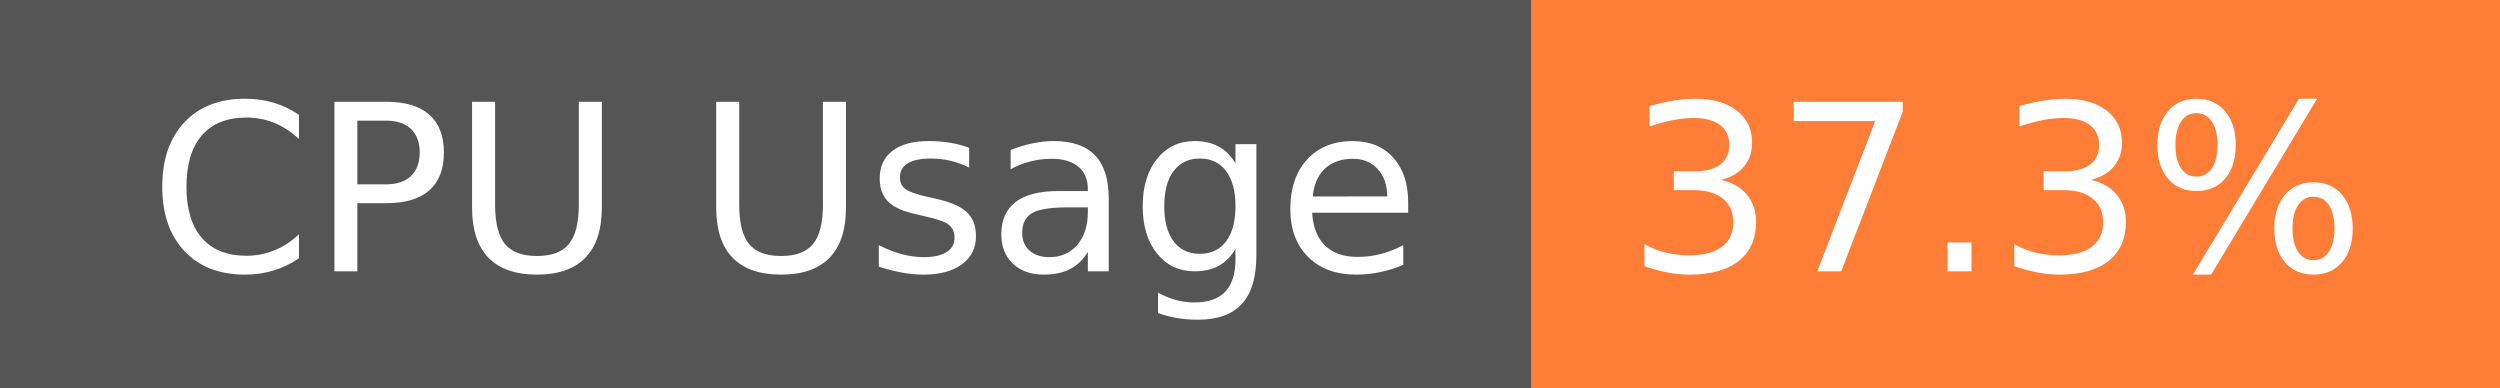
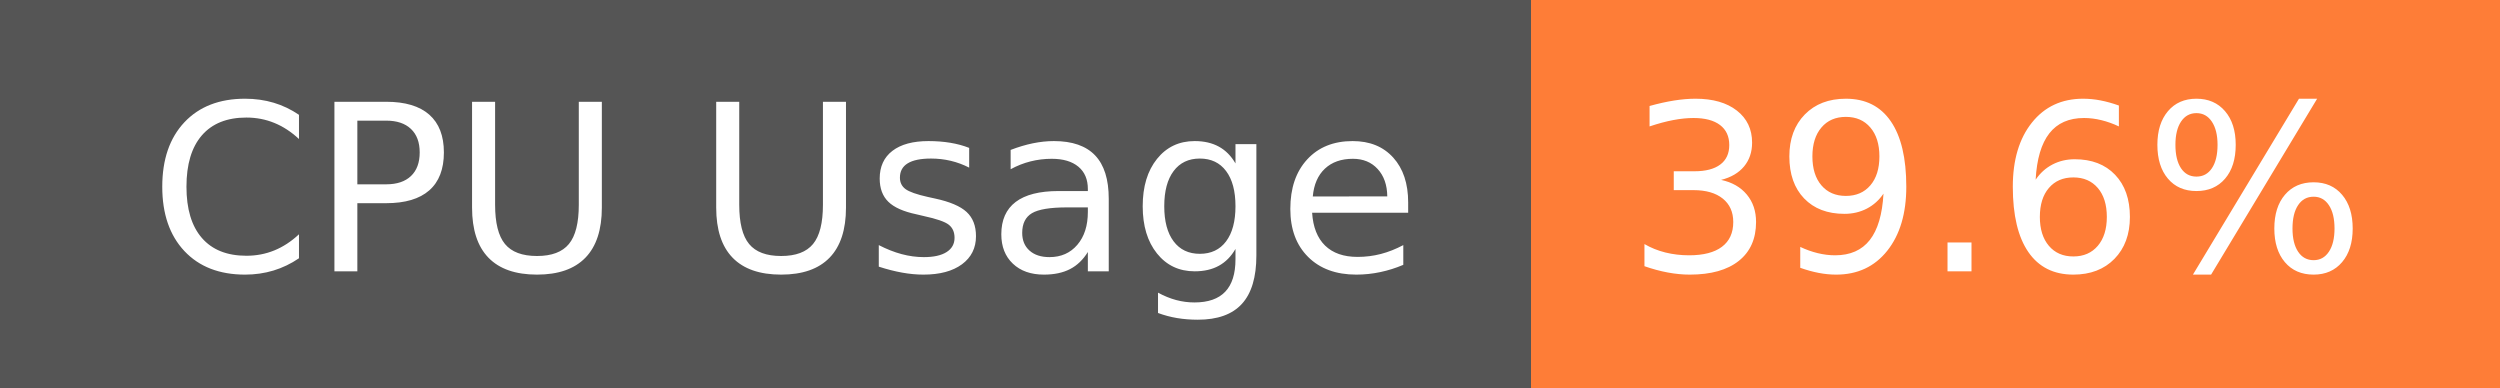
- <svg xmlns="http://www.w3.org/2000/svg" width="129" height="20" role="img" aria-label="CPU Usage: 37.3%">
+ <svg xmlns="http://www.w3.org/2000/svg" width="129" height="20" role="img" aria-label="CPU Usage: 39.6%">
  <g shape-rendering="crispEdges">
    <rect width="79" height="20" fill="#555" />
    <rect x="79" width="50" height="20" fill="#fe7d37" />
  </g>
  <g fill="#fff" text-anchor="middle" font-family="Verdana,Geneva,DejaVu Sans,sans-serif" text-rendering="geometricPrecision" font-size="120">
    <text x="405" y="140" transform="scale(.1)" fill="#fff" textLength="665">CPU Usage</text>
-     <text x="1030" y="140" transform="scale(.1)" fill="#fff" textLength="390">37.3%</text>
+     <text x="1030" y="140" transform="scale(.1)" fill="#fff" textLength="390">39.6%</text>
  </g>
</svg>
